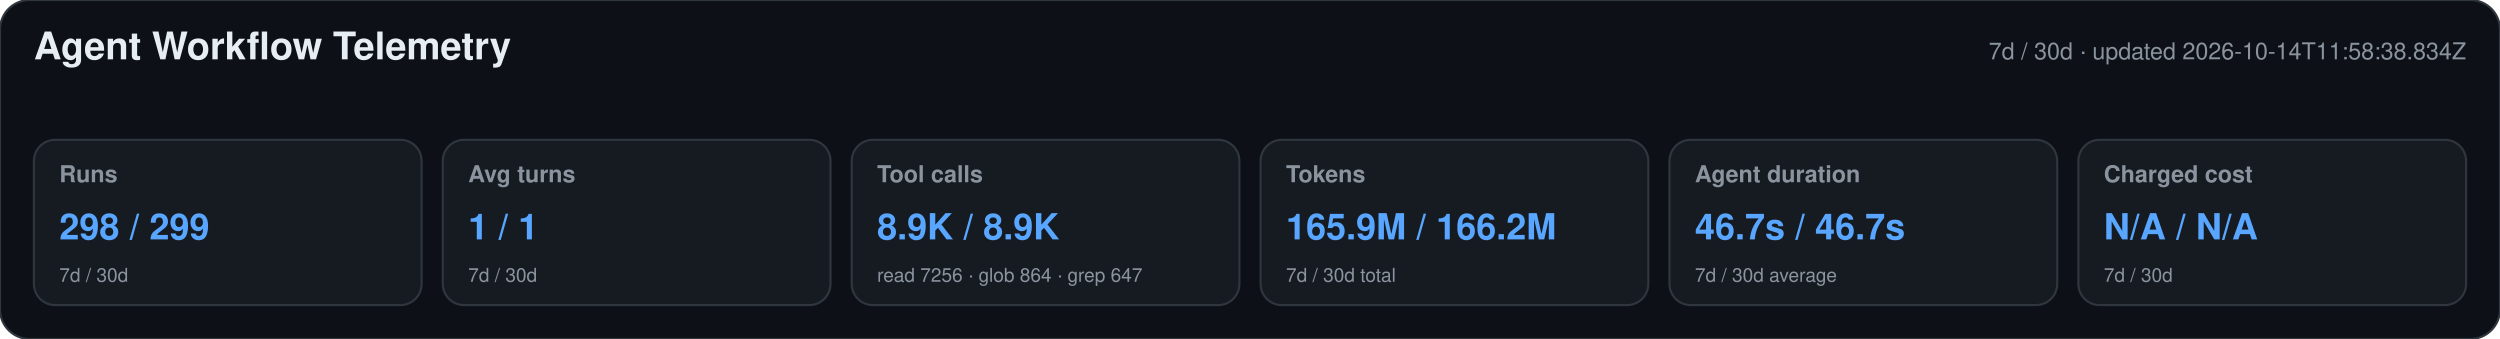
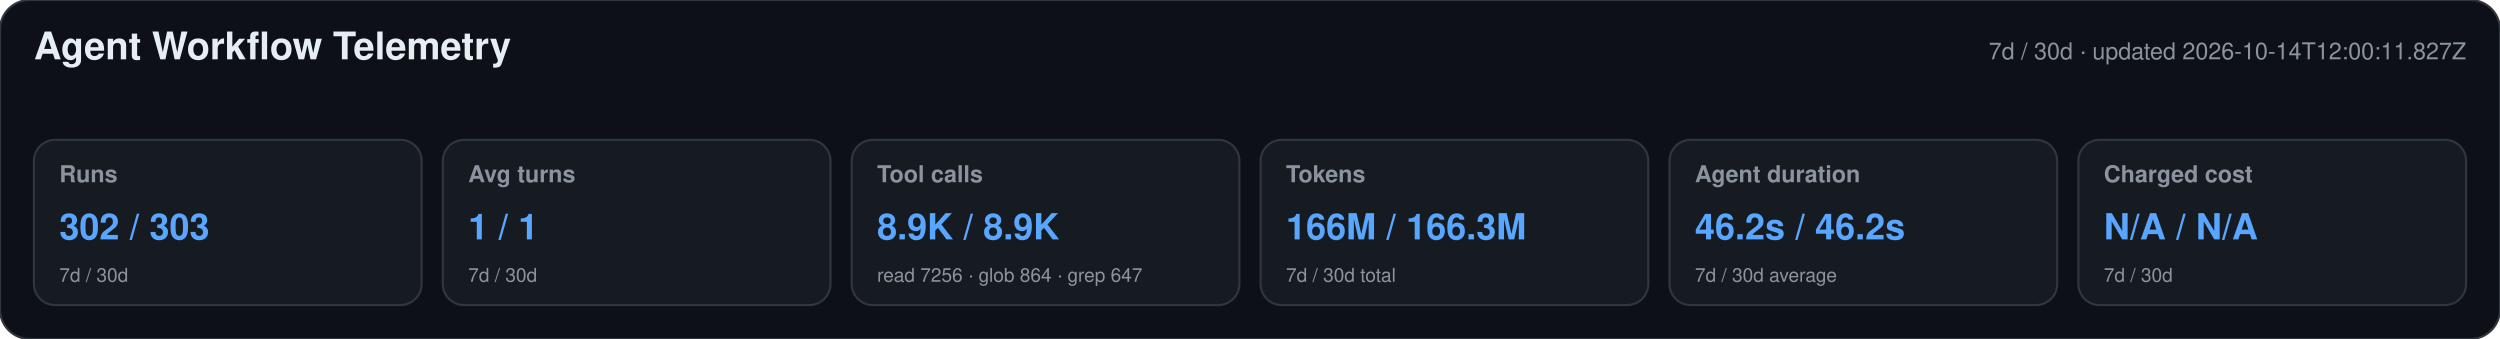
<svg xmlns="http://www.w3.org/2000/svg" width="1180" height="160" viewBox="0 0 1180 160" role="img" aria-labelledby="title desc">
  <style>text{font-family:-apple-system,BlinkMacSystemFont,"Segoe UI",Helvetica,Arial,sans-serif}.heading{font-size:18px;font-weight:650;fill:#e6edf3}.meta,.label,.secondary{fill:#8b949e}.meta,.label{font-size:11px}.label{font-weight:600}.primary{font-size:17px;font-weight:700;fill:#58a6ff}.secondary{font-size:9px}</style>
  <rect width="1180" height="160" rx="14" fill="#0d1117" stroke="#30363d" />
  <text x="16" y="28" class="heading">Agent Workflow Telemetry</text>
-   <text x="1164" y="28" text-anchor="end" class="meta">7d / 30d · updated 2026-10-14T11:58:38.834Z</text>
+   <text x="1164" y="28" text-anchor="end" class="meta">7d / 30d · updated 2026-10-14T12:00:11.827Z</text>
  <g>
    <rect x="16" y="66" width="183" height="78" rx="10" fill="#161b22" stroke="#30363d" />
    <text x="28" y="86" class="label">Runs</text>
-     <text x="28" y="113" class="primary">298 / 299</text>
+     <text x="28" y="113" class="primary">302 / 303</text>
    <text x="28" y="133" class="secondary">7d / 30d</text>
  </g>
  <g>
    <rect x="209" y="66" width="183" height="78" rx="10" fill="#161b22" stroke="#30363d" />
    <text x="221" y="86" class="label">Avg turns</text>
    <text x="221" y="113" class="primary">1 / 1</text>
    <text x="221" y="133" class="secondary">7d / 30d</text>
  </g>
  <g>
    <rect x="402" y="66" width="183" height="78" rx="10" fill="#161b22" stroke="#30363d" />
    <text x="414" y="86" class="label">Tool calls</text>
    <text x="414" y="113" class="primary">8.9K / 8.9K</text>
    <text x="414" y="133" class="secondary">read 7256 · glob 864 · grep 647</text>
  </g>
  <g>
    <rect x="595" y="66" width="183" height="78" rx="10" fill="#161b22" stroke="#30363d" />
    <text x="607" y="86" class="label">Tokens</text>
-     <text x="607" y="113" class="primary">165.9M / 166.2M</text>
+     <text x="607" y="113" class="primary">166M / 166.3M</text>
    <text x="607" y="133" class="secondary">7d / 30d total</text>
  </g>
  <g>
    <rect x="788" y="66" width="183" height="78" rx="10" fill="#161b22" stroke="#30363d" />
    <text x="800" y="86" class="label">Agent duration</text>
-     <text x="800" y="113" class="primary">46.7s / 46.7s</text>
+     <text x="800" y="113" class="primary">46.2s / 46.2s</text>
    <text x="800" y="133" class="secondary">7d / 30d average</text>
  </g>
  <g>
    <rect x="981" y="66" width="183" height="78" rx="10" fill="#161b22" stroke="#30363d" />
    <text x="993" y="86" class="label">Charged cost</text>
    <text x="993" y="113" class="primary">N/A / N/A</text>
    <text x="993" y="133" class="secondary">7d / 30d</text>
  </g>
</svg>
